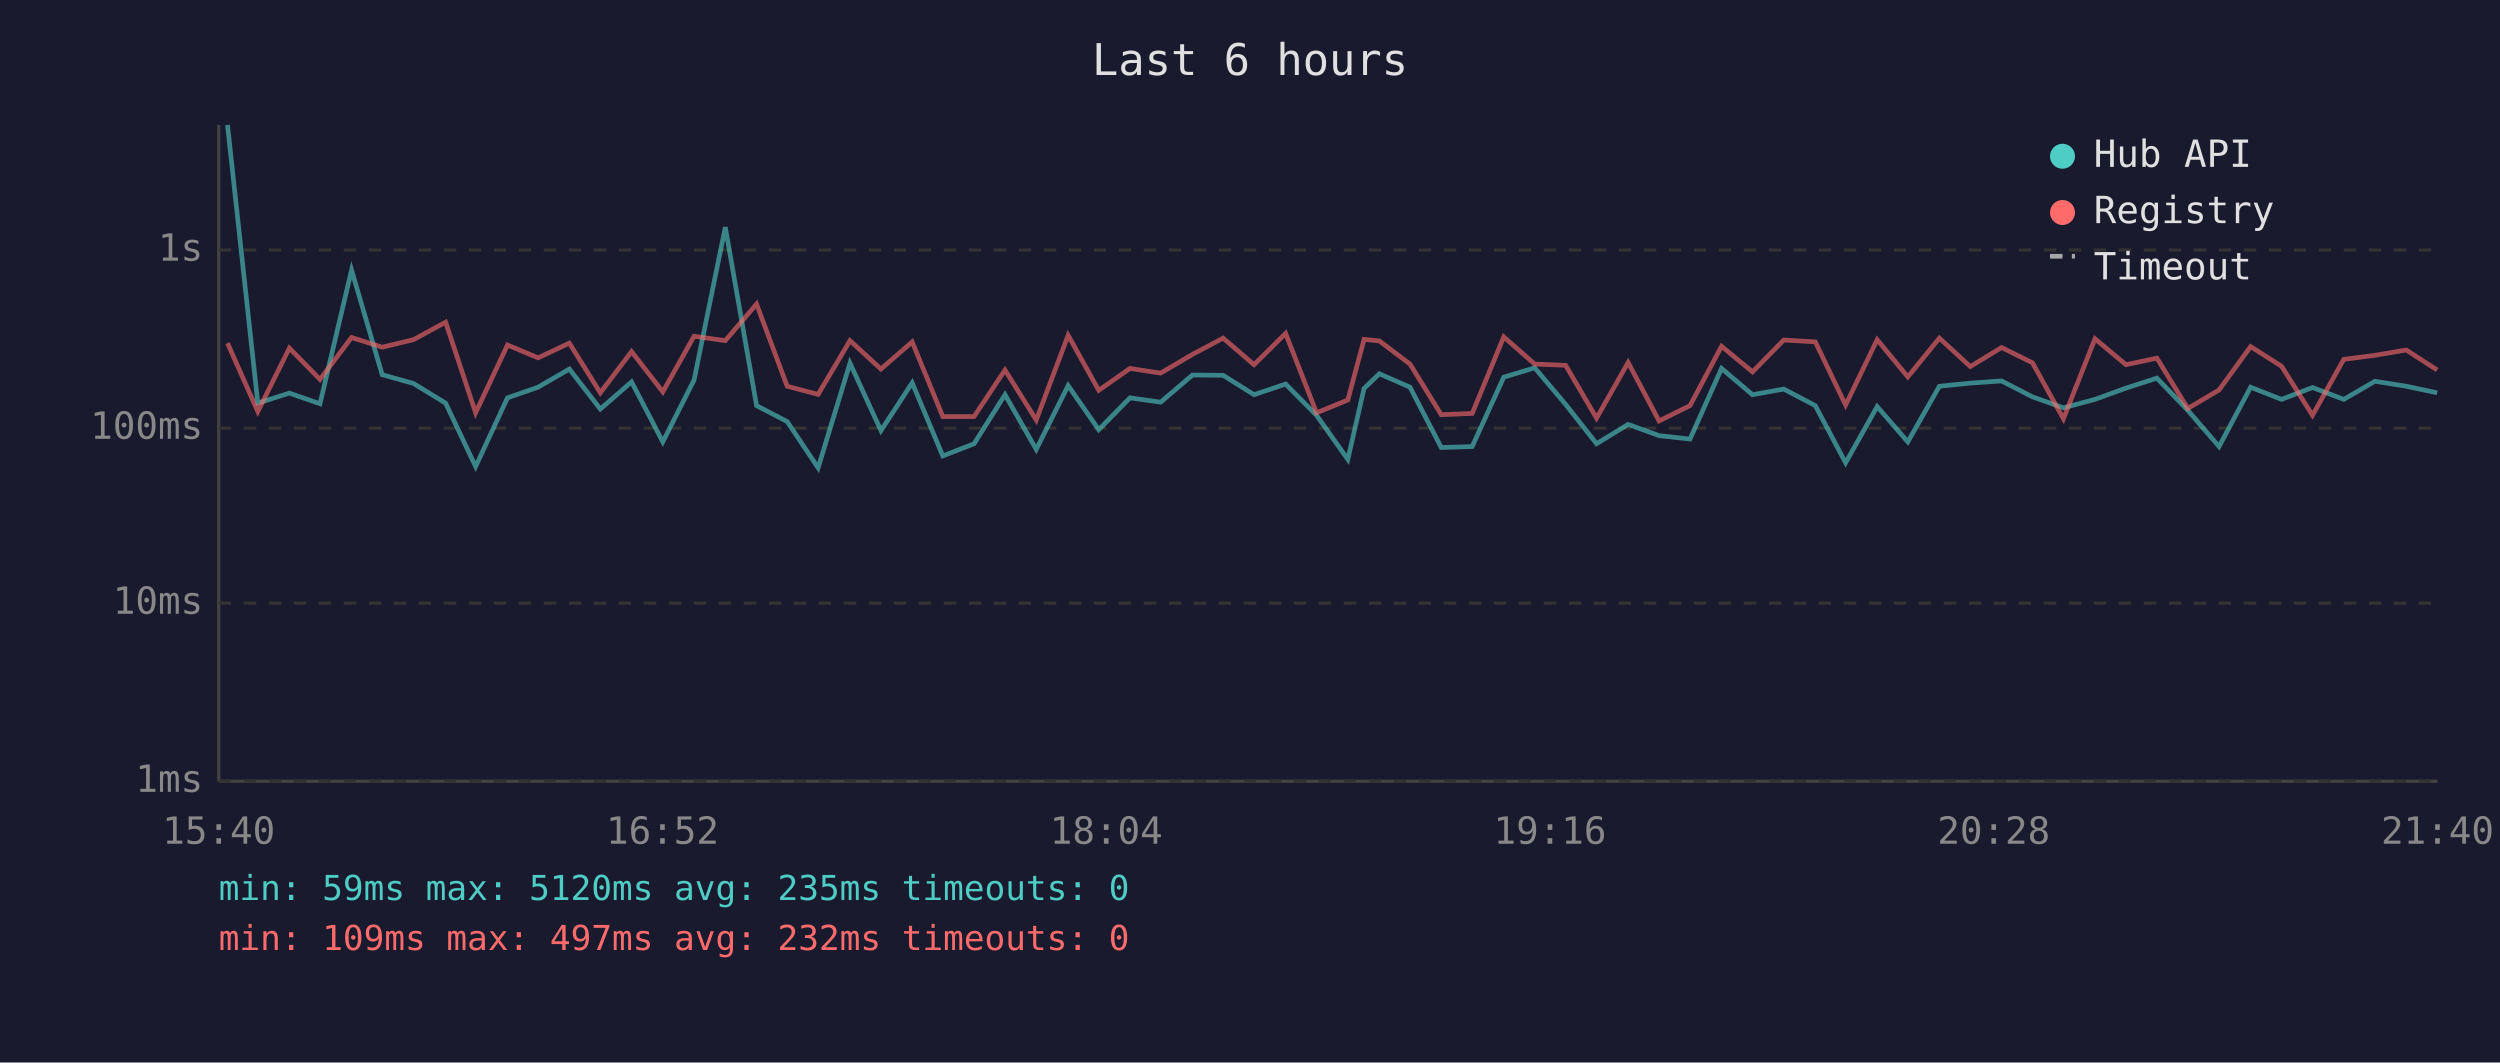
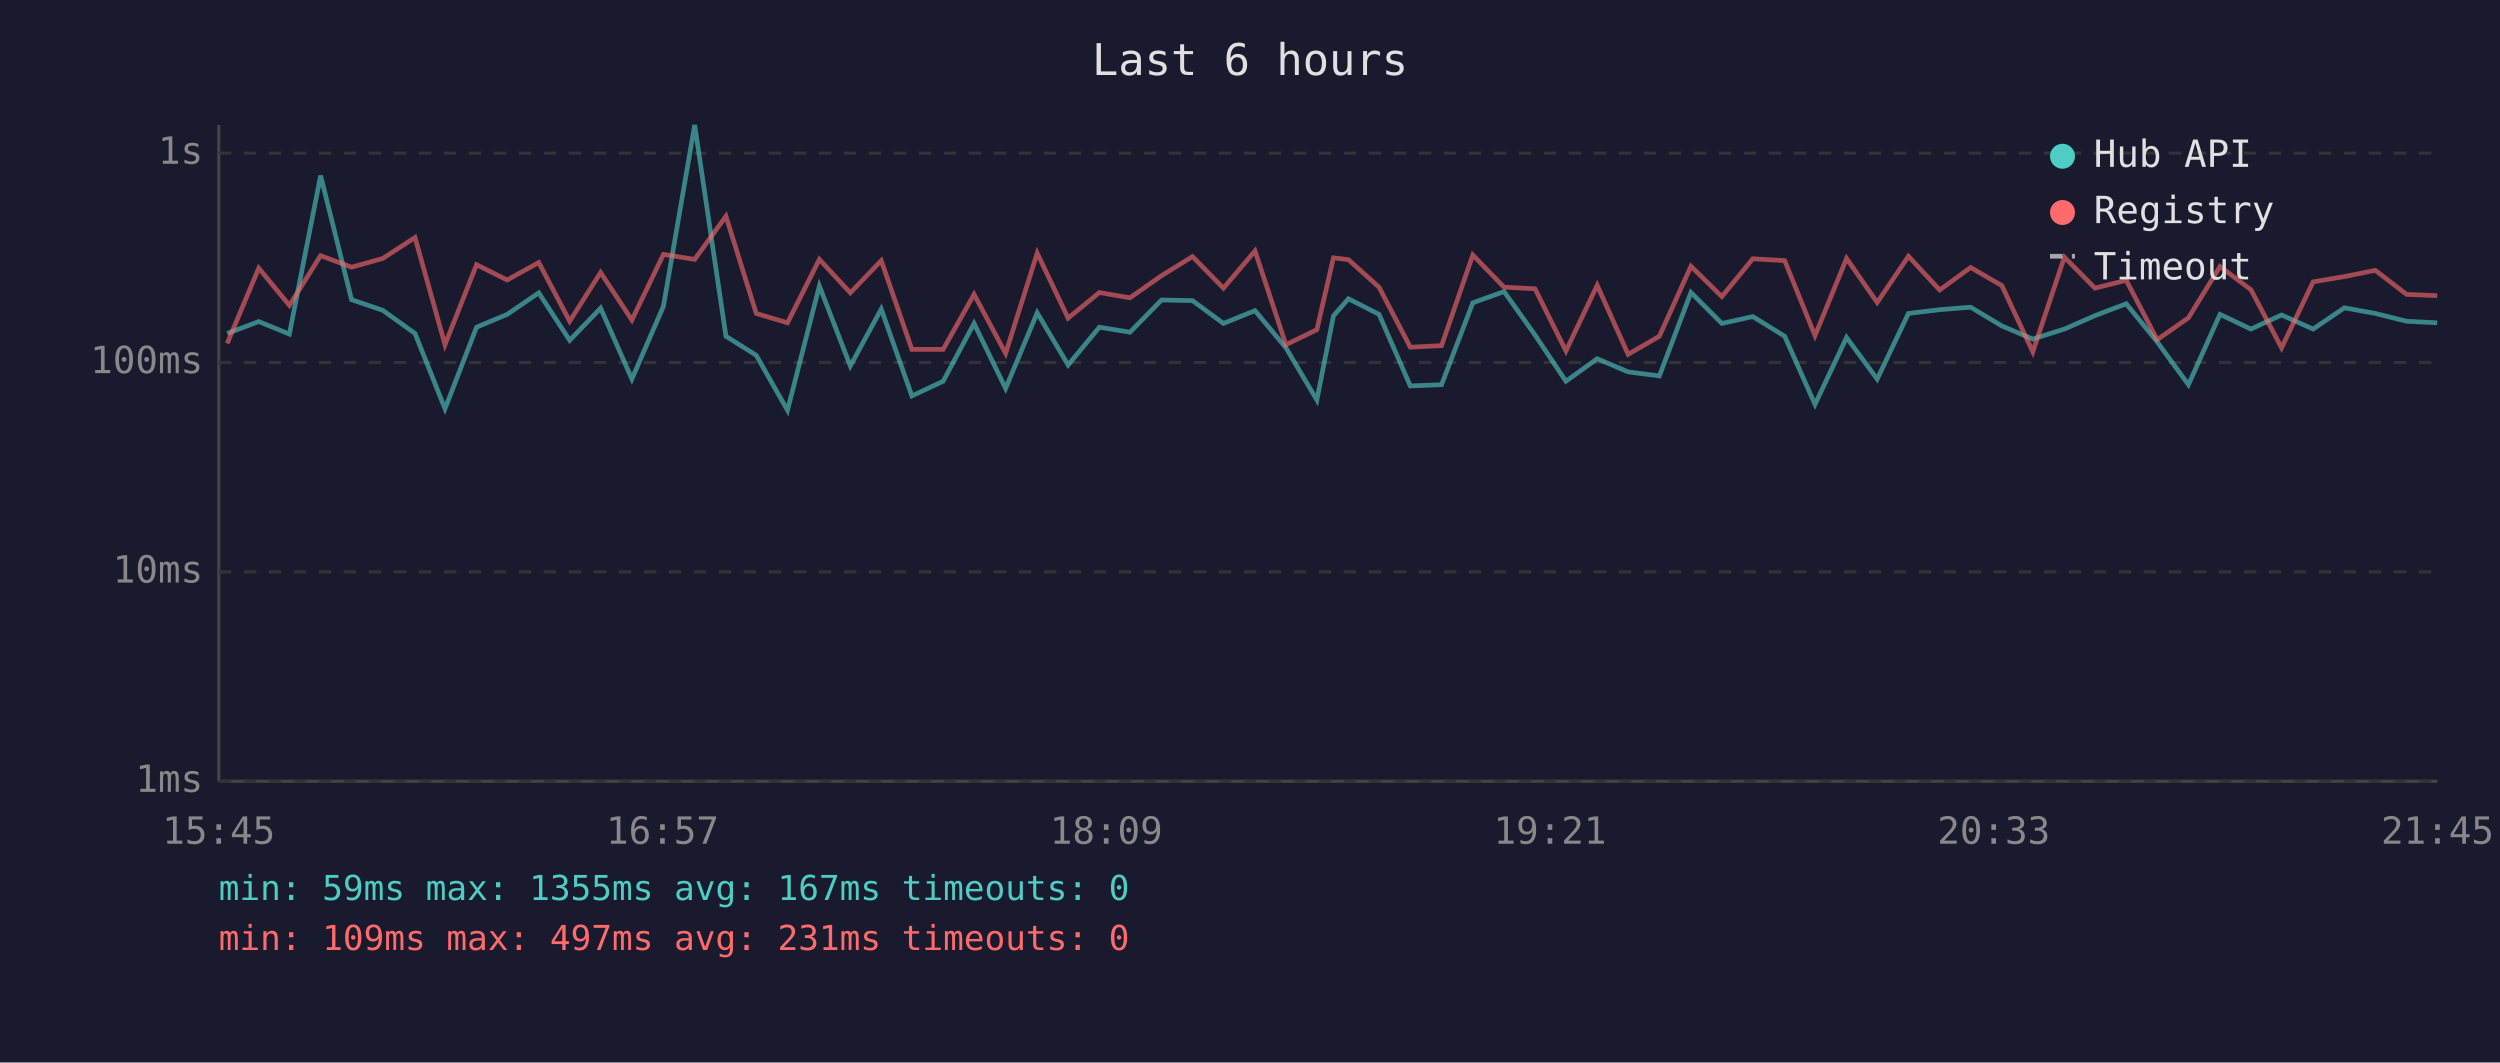
<svg xmlns="http://www.w3.org/2000/svg" viewBox="0 0 800 340" font-family="monospace" font-size="12">
  <rect width="800" height="340" fill="#1a1a2e" />
  <text x="400" y="24" fill="#e0e0e0" font-size="14" text-anchor="middle">Last 6 hours</text>
  <line x1="70" y1="40" x2="70" y2="250" stroke="#444" stroke-width="1" />
  <line x1="70" y1="250" x2="780" y2="250" stroke="#444" stroke-width="1" />
  <line x1="70" y1="250" x2="780" y2="250" stroke="#333" stroke-width="1" stroke-dasharray="4" />
  <text x="65" y="250" fill="#888" text-anchor="end" dominant-baseline="middle">1ms</text>
-   <line x1="70" y1="193" x2="780" y2="193" stroke="#333" stroke-width="1" stroke-dasharray="4" />
-   <text x="65" y="193" fill="#888" text-anchor="end" dominant-baseline="middle">10ms</text>
-   <line x1="70" y1="137" x2="780" y2="137" stroke="#333" stroke-width="1" stroke-dasharray="4" />
-   <text x="65" y="137" fill="#888" text-anchor="end" dominant-baseline="middle">100ms</text>
-   <line x1="70" y1="80" x2="780" y2="80" stroke="#333" stroke-width="1" stroke-dasharray="4" />
-   <text x="65" y="80" fill="#888" text-anchor="end" dominant-baseline="middle">1s</text>
-   <text x="70" y="270" fill="#888" text-anchor="middle">15:40</text>
-   <text x="212" y="270" fill="#888" text-anchor="middle">16:52</text>
-   <text x="354" y="270" fill="#888" text-anchor="middle">18:04</text>
-   <text x="496" y="270" fill="#888" text-anchor="middle">19:16</text>
-   <text x="638" y="270" fill="#888" text-anchor="middle">20:28</text>
-   <text x="780" y="270" fill="#888" text-anchor="middle">21:40</text>
-   <polyline points="72.8,40.0 82.5,129.0 92.6,125.8 102.4,129.2 112.5,86.4 122.3,119.9 132.3,122.7 142.6,129.0 152.2,149.3 162.4,127.3 172.2,123.9 182.2,118.1 192.1,130.9 202.1,122.2 212.1,141.4 222.1,121.6 232.1,72.7 242.1,129.8 251.9,134.9 261.8,149.7 272.0,116.2 281.9,137.8 291.9,122.5 301.7,145.9 311.7,142.0 321.6,126.3 331.6,143.8 341.8,123.4 351.6,137.5 361.6,127.3 371.4,128.7 381.6,120.0 391.4,120.1 401.3,126.3 411.4,122.9 421.3,132.9 431.3,147.0 436.5,124.3 441.4,119.6 451.2,123.9 461.2,143.2 471.1,142.9 481.2,120.7 491.1,117.7 501.0,129.4 510.9,142.0 521.0,135.8 530.9,139.4 540.8,140.5 550.9,117.9 560.8,126.3 570.8,124.5 580.9,129.8 590.6,148.1 600.7,130.1 610.5,141.4 620.6,123.6 630.5,122.6 640.5,121.9 650.4,127.0 660.3,130.5 670.4,127.8 680.3,124.2 690.2,121.0 700.1,131.3 710.1,142.9 720.2,123.9 730.1,127.8 740.0,124.0 750.0,127.8 760.0,122.0 770.0,123.6 779.9,125.7" fill="none" stroke="#4ecdc4" stroke-width="1.5" opacity="0.6" />
-   <polyline points="72.8,109.8 82.5,131.7 92.6,111.4 102.4,121.4 112.5,108.0 122.3,111.1 132.3,108.7 142.6,103.1 152.2,132.1 162.4,110.4 172.2,114.5 182.2,109.8 192.1,125.7 202.1,112.5 212.1,125.4 222.1,107.6 232.1,109.0 242.1,97.3 251.9,123.6 261.8,126.2 272.0,109.0 281.9,118.1 291.9,109.4 301.7,133.3 311.7,133.3 321.6,118.4 331.6,134.4 341.8,107.3 351.6,124.9 361.6,117.9 371.4,119.4 381.6,113.4 391.4,108.2 401.3,116.7 411.4,106.7 421.3,132.1 431.3,128.0 436.5,108.6 441.4,109.1 451.2,116.5 461.2,132.7 471.1,132.3 481.2,107.8 491.1,116.5 501.0,116.9 510.9,133.8 521.0,116.0 530.9,134.7 540.8,129.8 550.9,110.8 560.8,119.0 570.8,108.8 580.9,109.4 590.6,129.6 600.7,108.7 610.5,120.6 620.6,108.2 630.5,117.3 640.5,111.2 650.4,116.1 660.3,134.0 670.4,108.4 680.3,116.7 690.2,114.6 700.1,130.7 710.1,124.8 720.2,110.9 730.1,117.2 740.0,132.9 750.0,115.0 760.0,113.7 770.0,112.0 779.9,118.4" fill="none" stroke="#ff6b6b" stroke-width="1.5" opacity="0.6" />
+   <line x1="70" y1="183" x2="780" y2="183" stroke="#333" stroke-width="1" stroke-dasharray="4" />
+   <text x="65" y="183" fill="#888" text-anchor="end" dominant-baseline="middle">10ms</text>
+   <line x1="70" y1="116" x2="780" y2="116" stroke="#333" stroke-width="1" stroke-dasharray="4" />
+   <text x="65" y="116" fill="#888" text-anchor="end" dominant-baseline="middle">100ms</text>
+   <line x1="70" y1="49" x2="780" y2="49" stroke="#333" stroke-width="1" stroke-dasharray="4" />
+   <text x="65" y="49" fill="#888" text-anchor="end" dominant-baseline="middle">1s</text>
+   <text x="70" y="270" fill="#888" text-anchor="middle">15:45</text>
+   <text x="212" y="270" fill="#888" text-anchor="middle">16:57</text>
+   <text x="354" y="270" fill="#888" text-anchor="middle">18:09</text>
+   <text x="496" y="270" fill="#888" text-anchor="middle">19:21</text>
+   <text x="638" y="270" fill="#888" text-anchor="middle">20:33</text>
+   <text x="780" y="270" fill="#888" text-anchor="middle">21:45</text>
+   <polyline points="72.7,106.7 82.8,102.9 92.6,106.9 102.6,56.2 112.5,95.9 122.5,99.3 132.8,106.7 142.4,130.8 152.5,104.7 162.3,100.6 172.4,93.7 182.3,108.9 192.2,98.6 202.2,121.3 212.3,98.0 222.3,40.0 232.3,107.6 242.0,113.7 252.0,131.3 262.2,91.5 272.1,117.1 282.0,98.9 291.8,126.7 301.8,122.0 311.7,103.5 321.8,124.3 331.9,100.1 341.8,116.8 351.8,104.7 361.6,106.3 371.7,96.0 381.6,96.2 391.5,103.5 401.6,99.4 411.5,111.3 421.4,128.0 426.7,101.1 431.5,95.6 441.3,100.6 451.3,123.5 461.3,123.1 471.3,96.9 481.3,93.3 491.2,107.2 501.1,122.0 511.1,114.8 521.0,119.0 531.0,120.3 541.1,93.6 551.0,103.5 560.9,101.3 571.1,107.6 580.8,129.4 590.9,108.0 600.7,121.3 610.7,100.3 620.7,99.1 630.6,98.3 640.6,104.3 650.5,108.5 660.6,105.3 670.4,101.0 680.4,97.2 690.3,109.4 700.3,123.1 710.4,100.6 720.3,105.3 730.1,100.8 740.2,105.3 750.2,98.5 760.1,100.3 770.1,102.8 779.9,103.3" fill="none" stroke="#4ecdc4" stroke-width="1.5" opacity="0.6" />
+   <polyline points="72.7,109.9 82.8,85.8 92.6,97.7 102.6,81.8 112.5,85.5 122.5,82.7 132.8,76.0 142.4,110.3 152.5,84.7 162.3,89.6 172.4,84.0 182.3,102.8 192.2,87.2 202.2,102.4 212.3,81.4 222.3,83.0 232.3,69.2 242.0,100.3 252.0,103.3 262.2,83.0 272.1,93.7 282.0,83.4 291.8,111.8 301.8,111.8 311.7,94.2 321.8,113.1 331.9,81.0 341.8,101.8 351.8,93.6 361.6,95.3 371.7,88.2 381.6,82.1 391.5,92.2 401.6,80.3 411.5,110.3 421.4,105.5 426.7,82.5 431.5,83.1 441.3,91.9 451.3,111.1 461.3,110.6 471.3,81.6 481.3,91.9 491.2,92.4 501.1,112.3 511.1,91.3 521.0,113.4 531.0,107.6 541.1,85.2 551.0,94.9 560.9,82.8 571.1,83.4 580.8,107.4 590.9,82.7 600.7,96.8 610.7,82.0 620.7,92.8 630.6,85.6 640.6,91.4 650.5,112.6 660.6,82.3 670.4,92.2 680.4,89.7 690.3,108.7 700.3,101.7 710.4,85.3 720.3,92.7 730.1,111.3 740.2,90.2 750.2,88.5 760.1,86.5 770.1,94.2 779.9,94.6" fill="none" stroke="#ff6b6b" stroke-width="1.5" opacity="0.6" />
  <circle cx="660" cy="50" r="4" fill="#4ecdc4" />
  <text x="670" y="50" fill="#e0e0e0" dominant-baseline="middle">Hub API</text>
  <circle cx="660" cy="68" r="4" fill="#ff6b6b" />
  <text x="670" y="68" fill="#e0e0e0" dominant-baseline="middle">Registry</text>
  <line x1="656" y1="82" x2="664" y2="82" stroke="#e0e0e0" stroke-width="1.5" stroke-dasharray="4,3" opacity="0.7" />
  <text x="670" y="86" fill="#e0e0e0" dominant-baseline="middle">Timeout</text>
-   <text x="70" y="288" fill="#4ecdc4" font-size="11">min: 59ms  max: 5120ms  avg: 235ms  timeouts: 0</text>
-   <text x="70" y="304" fill="#ff6b6b" font-size="11">min: 109ms  max: 497ms  avg: 232ms  timeouts: 0</text>
+   <text x="70" y="288" fill="#4ecdc4" font-size="11">min: 59ms  max: 1355ms  avg: 167ms  timeouts: 0</text>
+   <text x="70" y="304" fill="#ff6b6b" font-size="11">min: 109ms  max: 497ms  avg: 231ms  timeouts: 0</text>
</svg>
